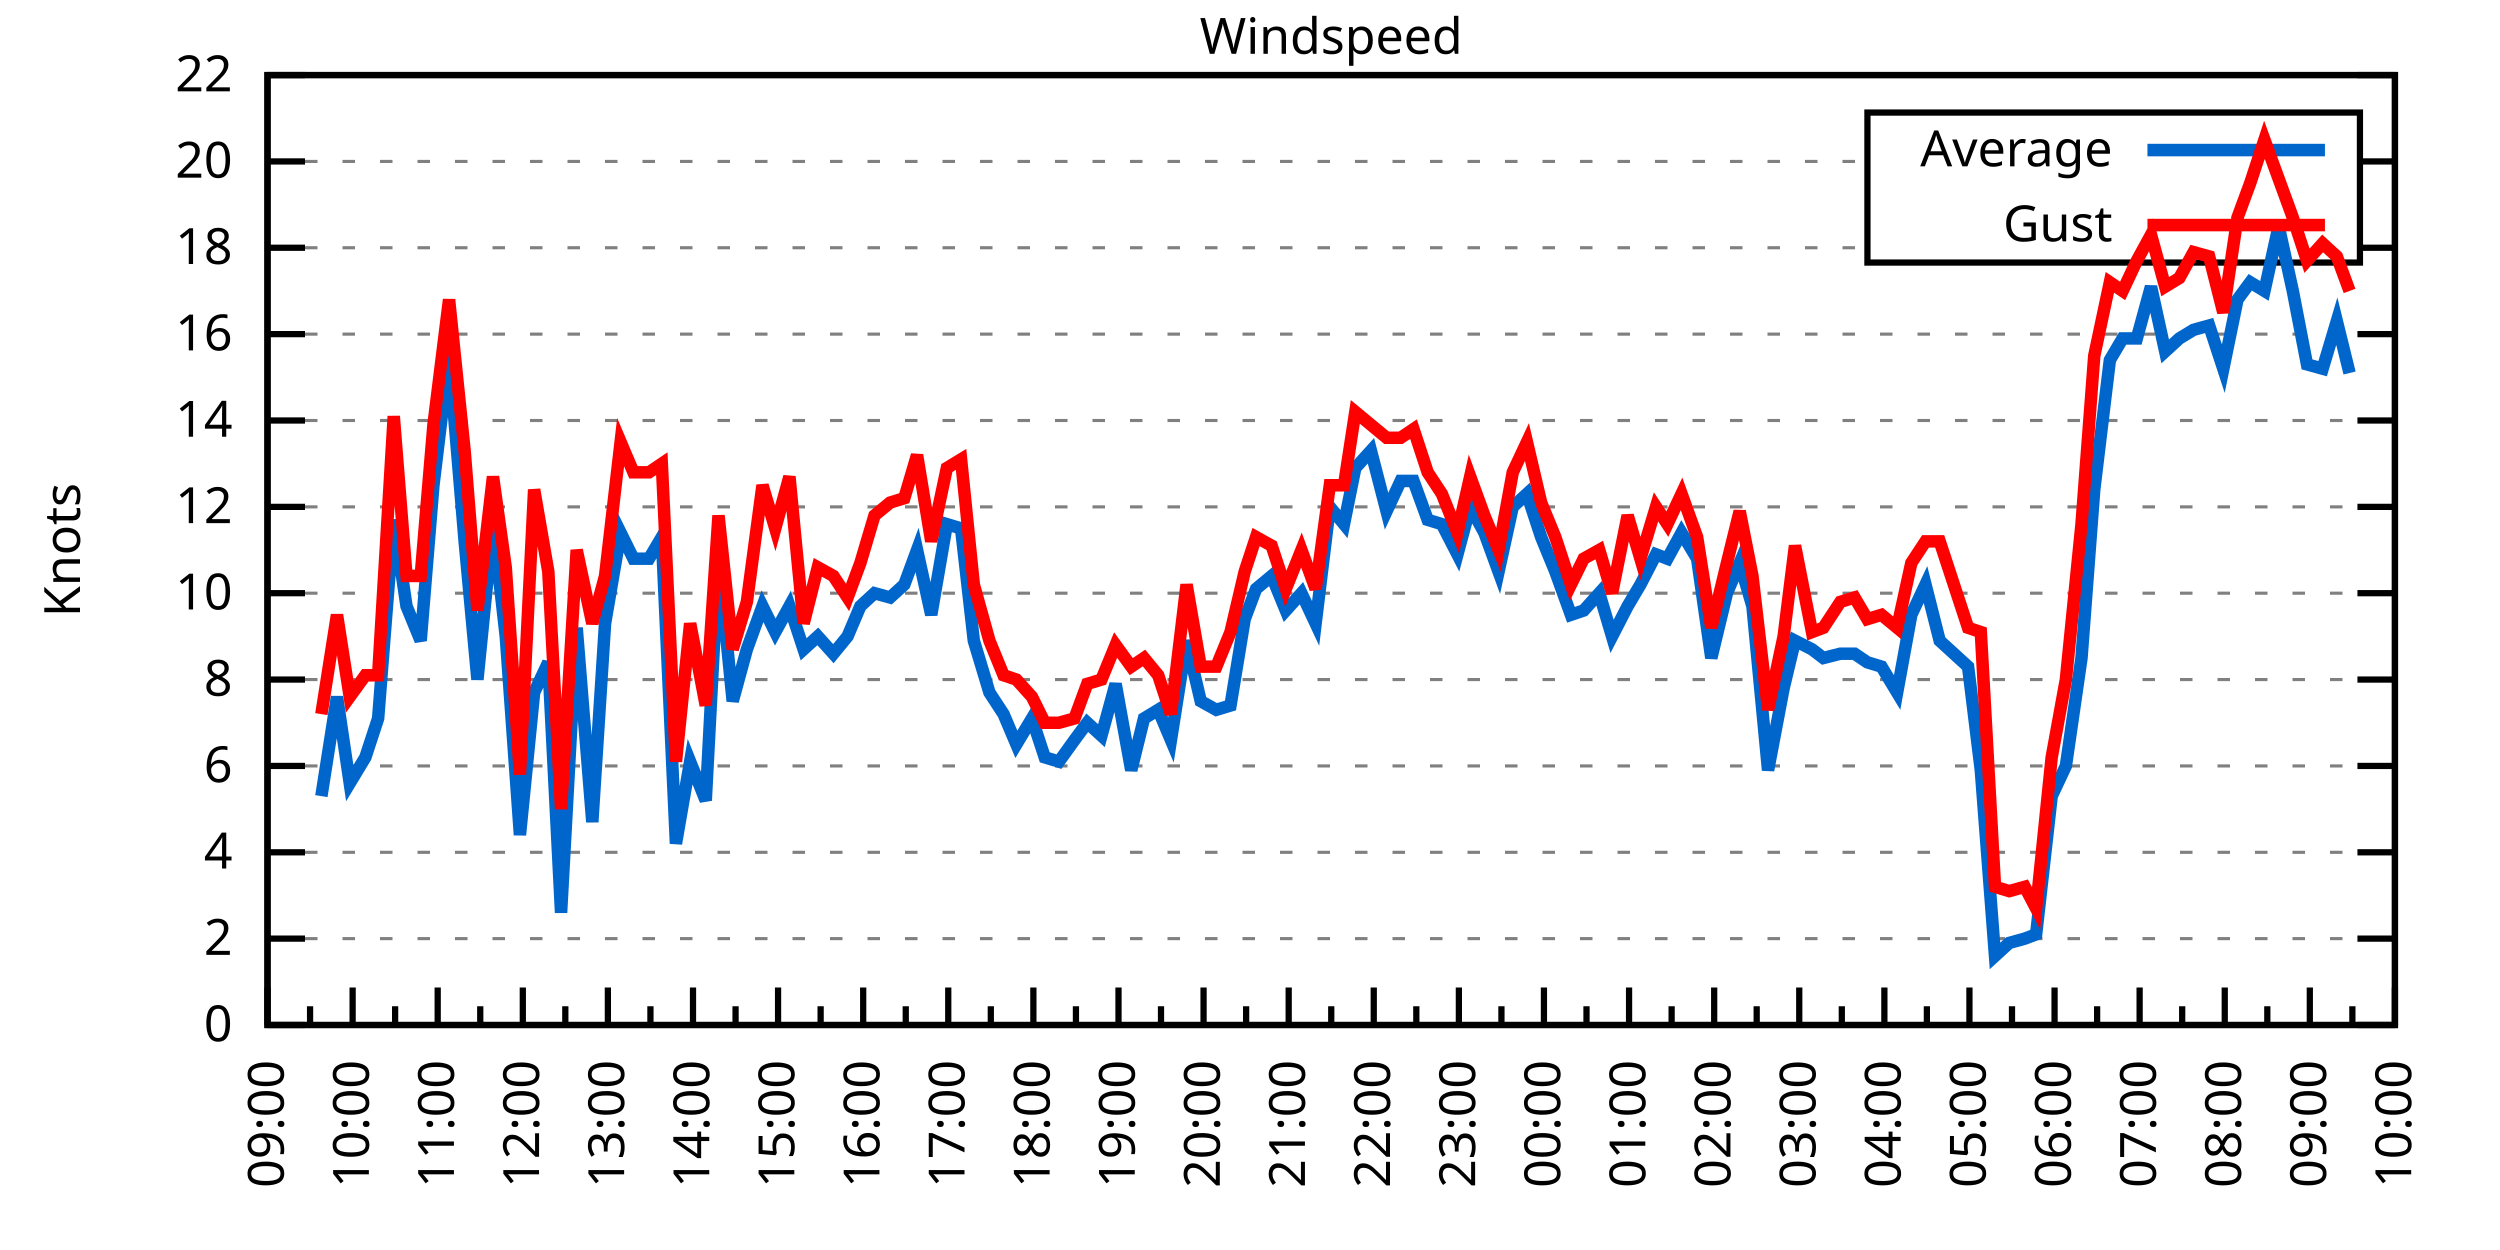
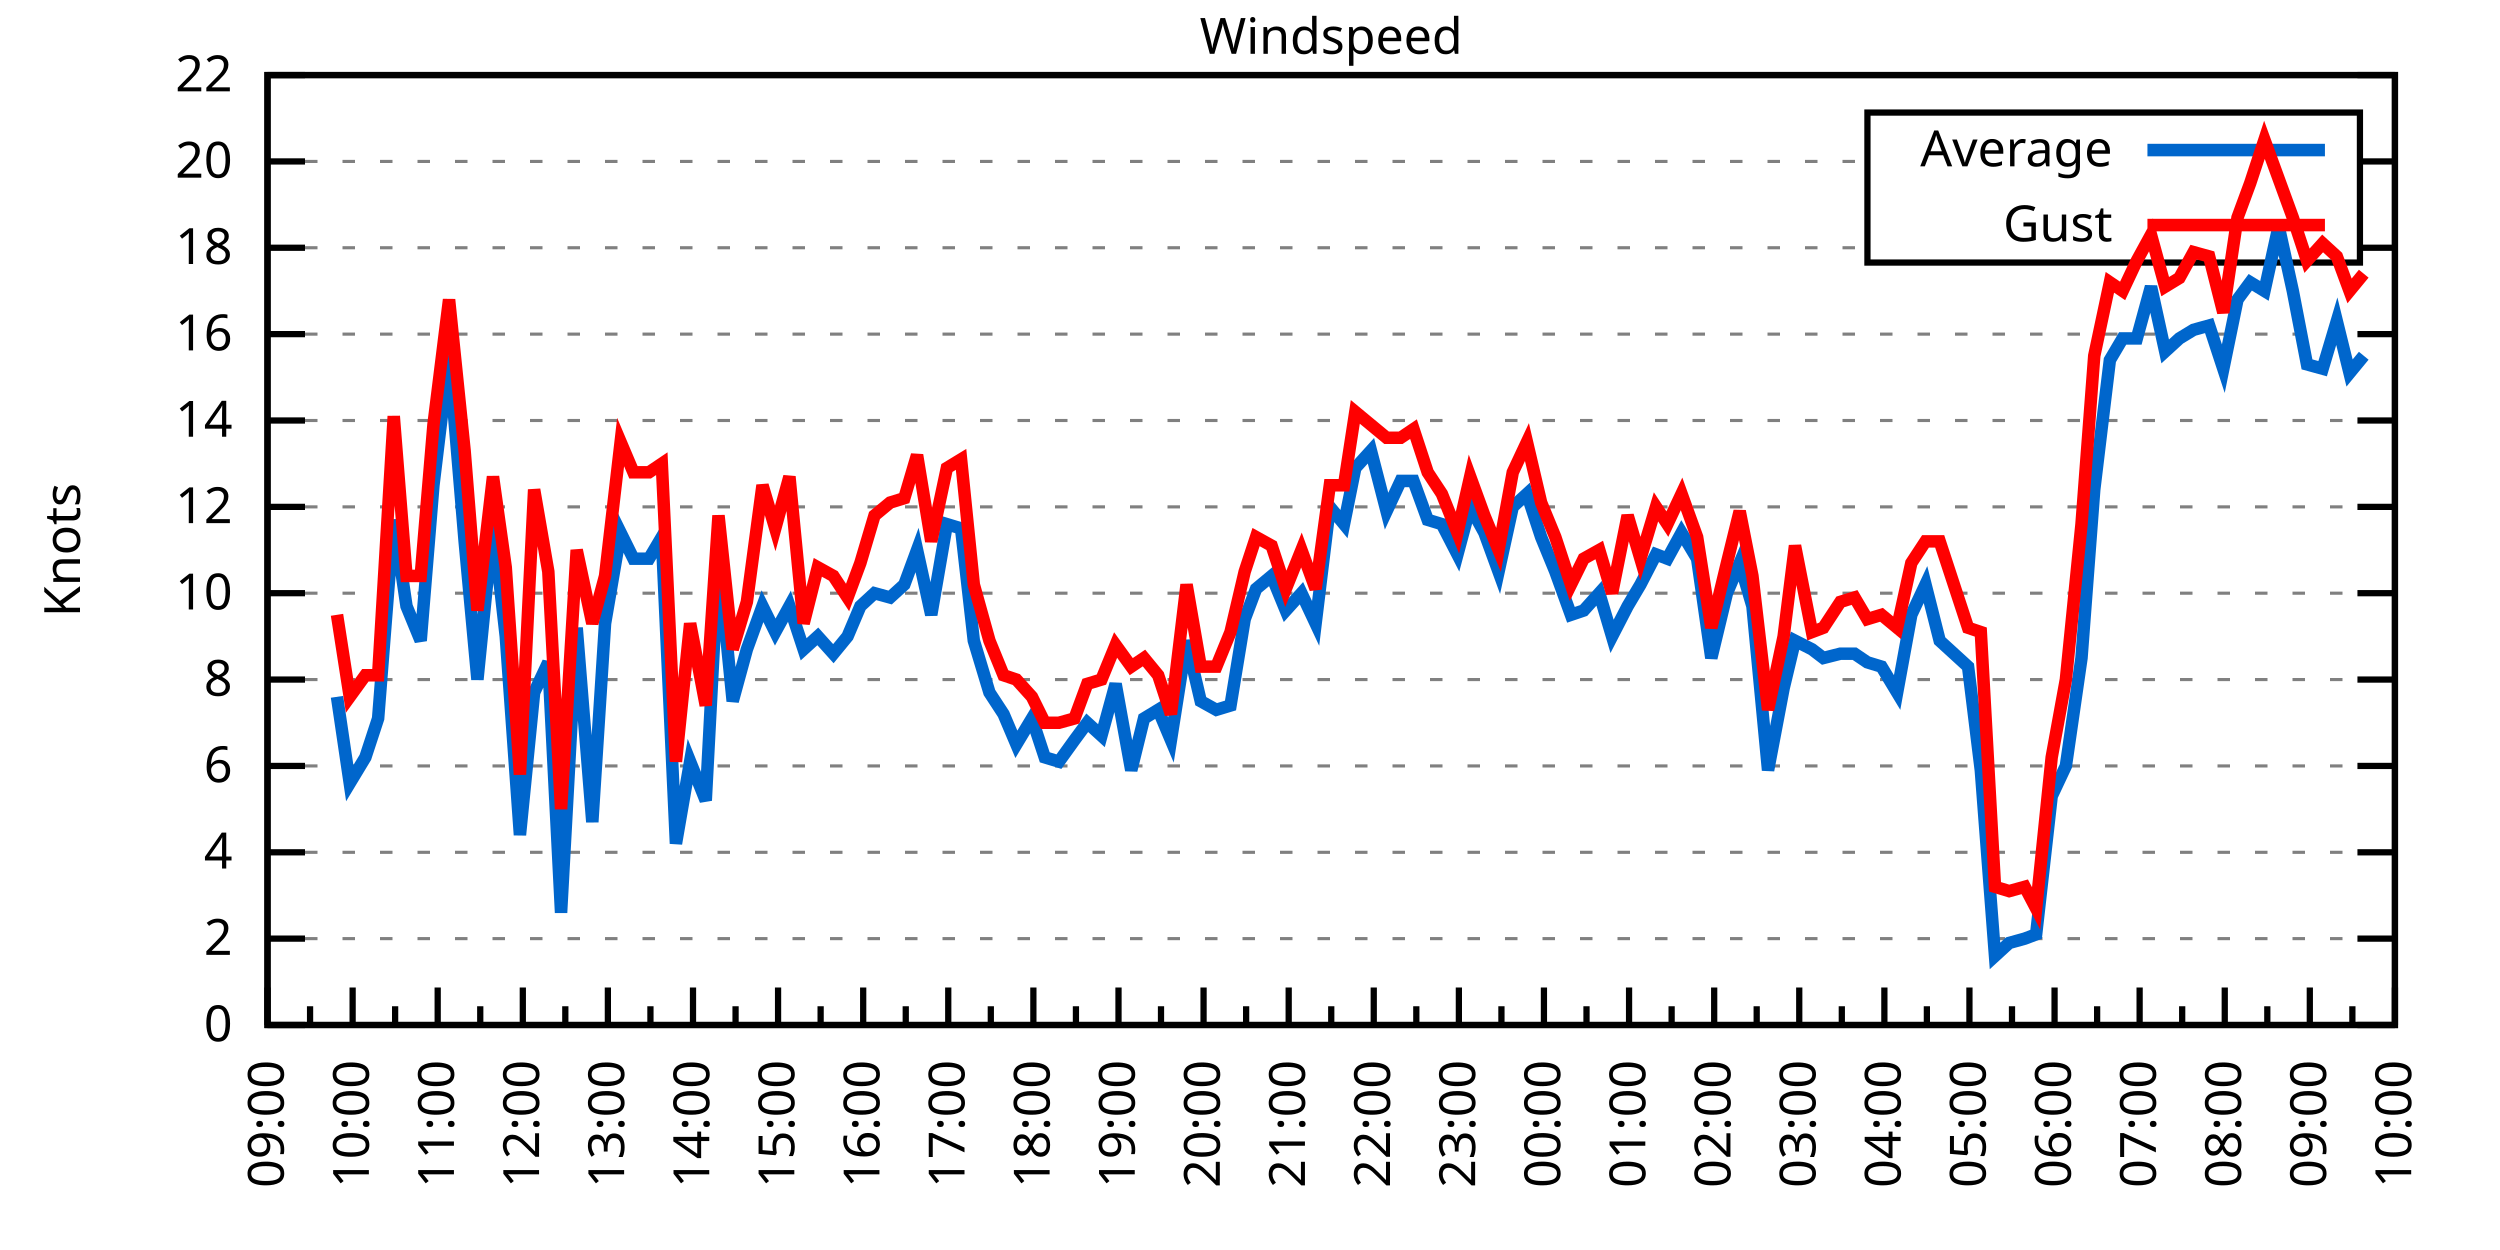
<svg xmlns="http://www.w3.org/2000/svg" xmlns:xlink="http://www.w3.org/1999/xlink" width="400" height="200" viewBox="0 0 400 200">
  <g id="gnuplot_canvas">
    <rect x="0" y="0" width="400" height="200" fill="none" />
    <defs>
      <circle id="gpDot" r="0.5" stroke-width="0.5" stroke="currentColor" />
      <path id="gpPt0" stroke-width="0.333" stroke="currentColor" d="M-1,0 h2 M0,-1 v2" />
      <path id="gpPt1" stroke-width="0.333" stroke="currentColor" d="M-1,-1 L1,1 M1,-1 L-1,1" />
      <path id="gpPt2" stroke-width="0.333" stroke="currentColor" d="M-1,0 L1,0 M0,-1 L0,1 M-1,-1 L1,1 M-1,1 L1,-1" />
      <rect id="gpPt3" stroke-width="0.333" stroke="currentColor" x="-1" y="-1" width="2" height="2" />
      <rect id="gpPt4" stroke-width="0.333" stroke="currentColor" fill="currentColor" x="-1" y="-1" width="2" height="2" />
      <circle id="gpPt5" stroke-width="0.333" stroke="currentColor" cx="0" cy="0" r="1" />
      <use xlink:href="#gpPt5" id="gpPt6" fill="currentColor" stroke="none" />
      <path id="gpPt7" stroke-width="0.333" stroke="currentColor" d="M0,-1.33 L-1.33,0.67 L1.33,0.67 z" />
      <use xlink:href="#gpPt7" id="gpPt8" fill="currentColor" stroke="none" />
      <use xlink:href="#gpPt7" id="gpPt9" stroke="currentColor" transform="rotate(180)" />
      <use xlink:href="#gpPt9" id="gpPt10" fill="currentColor" stroke="none" />
      <use xlink:href="#gpPt3" id="gpPt11" stroke="currentColor" transform="rotate(45)" />
      <use xlink:href="#gpPt11" id="gpPt12" fill="currentColor" stroke="none" />
      <path id="gpPt13" stroke-width="0.333" stroke="currentColor" d="M0,1.330 L1.265,0.411 L0.782,-1.067 L-0.782,-1.076 L-1.265,0.411 z" />
      <use xlink:href="#gpPt13" id="gpPt14" fill="currentColor" stroke="none" />
      <filter id="textbox" filterUnits="objectBoundingBox" x="0" y="0" height="1" width="1">
        <feFlood flood-color="white" flood-opacity="1" result="bgnd" />
        <feComposite in="SourceGraphic" in2="bgnd" operator="atop" />
      </filter>
      <filter id="greybox" filterUnits="objectBoundingBox" x="0" y="0" height="1" width="1">
        <feFlood flood-color="lightgrey" flood-opacity="1" result="grey" />
        <feComposite in="SourceGraphic" in2="grey" operator="atop" />
      </filter>
    </defs>
    <g fill="none" color="white" stroke="currentColor" stroke-width="1.00" stroke-linecap="butt" stroke-linejoin="miter">
</g>
    <g fill="none" color="black" stroke="currentColor" stroke-width="1.00" stroke-linecap="butt" stroke-linejoin="miter">
      <g stroke="none" shape-rendering="crispEdges">
        <polygon fill="rgb(255, 255, 255)" points="42.80,164.00 383.18,164.00 383.18,12.02 42.80,12.02 " />
      </g>
    </g>
    <g fill="none" color="black" stroke="currentColor" stroke-width="1.00" stroke-linecap="butt" stroke-linejoin="miter">
</g>
    <g fill="none" color="black" stroke="black" stroke-width="0.50" stroke-linecap="butt" stroke-linejoin="miter">
</g>
    <g fill="none" color="gray" stroke="currentColor" stroke-width="0.50" stroke-linecap="butt" stroke-linejoin="miter">
      <path stroke="gray" stroke-dasharray="2,4" class="gridline" d="M42.80,164.00 L383.19,164.00  " />
    </g>
    <g fill="none" color="gray" stroke="gray" stroke-width="1.00" stroke-linecap="butt" stroke-linejoin="miter">
</g>
    <g fill="none" color="black" stroke="currentColor" stroke-width="1.00" stroke-linecap="butt" stroke-linejoin="miter">
      <path stroke="black" d="M42.80,164.00 L48.80,164.00 M383.19,164.00 L377.19,164.00  " />
      <g transform="translate(37.20,166.60)" stroke="none" fill="black" font-family="Sans" font-size="8.00" text-anchor="end">
        <text>
          <tspan font-family="Sans"> 0</tspan>
        </text>
      </g>
    </g>
    <g fill="none" color="black" stroke="currentColor" stroke-width="1.00" stroke-linecap="butt" stroke-linejoin="miter">
</g>
    <g fill="none" color="black" stroke="black" stroke-width="0.50" stroke-linecap="butt" stroke-linejoin="miter">
</g>
    <g fill="none" color="gray" stroke="currentColor" stroke-width="0.50" stroke-linecap="butt" stroke-linejoin="miter">
      <path stroke="gray" stroke-dasharray="2,4" class="gridline" d="M42.80,150.18 L383.19,150.18  " />
    </g>
    <g fill="none" color="gray" stroke="gray" stroke-width="1.00" stroke-linecap="butt" stroke-linejoin="miter">
</g>
    <g fill="none" color="black" stroke="currentColor" stroke-width="1.00" stroke-linecap="butt" stroke-linejoin="miter">
      <path stroke="black" d="M42.80,150.18 L48.80,150.18 M383.19,150.18 L377.19,150.18  " />
      <g transform="translate(37.20,152.78)" stroke="none" fill="black" font-family="Sans" font-size="8.00" text-anchor="end">
        <text>
          <tspan font-family="Sans"> 2</tspan>
        </text>
      </g>
    </g>
    <g fill="none" color="black" stroke="currentColor" stroke-width="1.00" stroke-linecap="butt" stroke-linejoin="miter">
</g>
    <g fill="none" color="black" stroke="black" stroke-width="0.50" stroke-linecap="butt" stroke-linejoin="miter">
</g>
    <g fill="none" color="gray" stroke="currentColor" stroke-width="0.50" stroke-linecap="butt" stroke-linejoin="miter">
      <path stroke="gray" stroke-dasharray="2,4" class="gridline" d="M42.80,136.37 L383.19,136.37  " />
    </g>
    <g fill="none" color="gray" stroke="gray" stroke-width="1.00" stroke-linecap="butt" stroke-linejoin="miter">
</g>
    <g fill="none" color="black" stroke="currentColor" stroke-width="1.00" stroke-linecap="butt" stroke-linejoin="miter">
      <path stroke="black" d="M42.80,136.37 L48.80,136.37 M383.19,136.37 L377.19,136.37  " />
      <g transform="translate(37.20,138.97)" stroke="none" fill="black" font-family="Sans" font-size="8.00" text-anchor="end">
        <text>
          <tspan font-family="Sans"> 4</tspan>
        </text>
      </g>
    </g>
    <g fill="none" color="black" stroke="currentColor" stroke-width="1.00" stroke-linecap="butt" stroke-linejoin="miter">
</g>
    <g fill="none" color="black" stroke="black" stroke-width="0.50" stroke-linecap="butt" stroke-linejoin="miter">
</g>
    <g fill="none" color="gray" stroke="currentColor" stroke-width="0.50" stroke-linecap="butt" stroke-linejoin="miter">
      <path stroke="gray" stroke-dasharray="2,4" class="gridline" d="M42.80,122.55 L383.19,122.55  " />
    </g>
    <g fill="none" color="gray" stroke="gray" stroke-width="1.00" stroke-linecap="butt" stroke-linejoin="miter">
</g>
    <g fill="none" color="black" stroke="currentColor" stroke-width="1.00" stroke-linecap="butt" stroke-linejoin="miter">
      <path stroke="black" d="M42.80,122.55 L48.80,122.55 M383.19,122.55 L377.19,122.55  " />
      <g transform="translate(37.20,125.15)" stroke="none" fill="black" font-family="Sans" font-size="8.00" text-anchor="end">
        <text>
          <tspan font-family="Sans"> 6</tspan>
        </text>
      </g>
    </g>
    <g fill="none" color="black" stroke="currentColor" stroke-width="1.00" stroke-linecap="butt" stroke-linejoin="miter">
</g>
    <g fill="none" color="black" stroke="black" stroke-width="0.50" stroke-linecap="butt" stroke-linejoin="miter">
</g>
    <g fill="none" color="gray" stroke="currentColor" stroke-width="0.50" stroke-linecap="butt" stroke-linejoin="miter">
      <path stroke="gray" stroke-dasharray="2,4" class="gridline" d="M42.80,108.73 L383.19,108.73  " />
    </g>
    <g fill="none" color="gray" stroke="gray" stroke-width="1.00" stroke-linecap="butt" stroke-linejoin="miter">
</g>
    <g fill="none" color="black" stroke="currentColor" stroke-width="1.00" stroke-linecap="butt" stroke-linejoin="miter">
      <path stroke="black" d="M42.80,108.73 L48.80,108.73 M383.19,108.73 L377.19,108.73  " />
      <g transform="translate(37.20,111.33)" stroke="none" fill="black" font-family="Sans" font-size="8.00" text-anchor="end">
        <text>
          <tspan font-family="Sans"> 8</tspan>
        </text>
      </g>
    </g>
    <g fill="none" color="black" stroke="currentColor" stroke-width="1.00" stroke-linecap="butt" stroke-linejoin="miter">
</g>
    <g fill="none" color="black" stroke="black" stroke-width="0.50" stroke-linecap="butt" stroke-linejoin="miter">
</g>
    <g fill="none" color="gray" stroke="currentColor" stroke-width="0.50" stroke-linecap="butt" stroke-linejoin="miter">
      <path stroke="gray" stroke-dasharray="2,4" class="gridline" d="M42.80,94.91 L383.19,94.91  " />
    </g>
    <g fill="none" color="gray" stroke="gray" stroke-width="1.00" stroke-linecap="butt" stroke-linejoin="miter">
</g>
    <g fill="none" color="black" stroke="currentColor" stroke-width="1.00" stroke-linecap="butt" stroke-linejoin="miter">
      <path stroke="black" d="M42.80,94.91 L48.80,94.91 M383.19,94.91 L377.19,94.91  " />
      <g transform="translate(37.20,97.51)" stroke="none" fill="black" font-family="Sans" font-size="8.00" text-anchor="end">
        <text>
          <tspan font-family="Sans"> 10</tspan>
        </text>
      </g>
    </g>
    <g fill="none" color="black" stroke="currentColor" stroke-width="1.00" stroke-linecap="butt" stroke-linejoin="miter">
</g>
    <g fill="none" color="black" stroke="black" stroke-width="0.50" stroke-linecap="butt" stroke-linejoin="miter">
</g>
    <g fill="none" color="gray" stroke="currentColor" stroke-width="0.50" stroke-linecap="butt" stroke-linejoin="miter">
      <path stroke="gray" stroke-dasharray="2,4" class="gridline" d="M42.80,81.10 L383.19,81.10  " />
    </g>
    <g fill="none" color="gray" stroke="gray" stroke-width="1.00" stroke-linecap="butt" stroke-linejoin="miter">
</g>
    <g fill="none" color="black" stroke="currentColor" stroke-width="1.00" stroke-linecap="butt" stroke-linejoin="miter">
      <path stroke="black" d="M42.80,81.10 L48.80,81.10 M383.19,81.10 L377.19,81.10  " />
      <g transform="translate(37.20,83.70)" stroke="none" fill="black" font-family="Sans" font-size="8.00" text-anchor="end">
        <text>
          <tspan font-family="Sans"> 12</tspan>
        </text>
      </g>
    </g>
    <g fill="none" color="black" stroke="currentColor" stroke-width="1.00" stroke-linecap="butt" stroke-linejoin="miter">
</g>
    <g fill="none" color="black" stroke="black" stroke-width="0.50" stroke-linecap="butt" stroke-linejoin="miter">
</g>
    <g fill="none" color="gray" stroke="currentColor" stroke-width="0.50" stroke-linecap="butt" stroke-linejoin="miter">
      <path stroke="gray" stroke-dasharray="2,4" class="gridline" d="M42.80,67.28 L383.19,67.28  " />
    </g>
    <g fill="none" color="gray" stroke="gray" stroke-width="1.00" stroke-linecap="butt" stroke-linejoin="miter">
</g>
    <g fill="none" color="black" stroke="currentColor" stroke-width="1.00" stroke-linecap="butt" stroke-linejoin="miter">
      <path stroke="black" d="M42.80,67.28 L48.80,67.28 M383.19,67.28 L377.19,67.28  " />
      <g transform="translate(37.20,69.88)" stroke="none" fill="black" font-family="Sans" font-size="8.00" text-anchor="end">
        <text>
          <tspan font-family="Sans"> 14</tspan>
        </text>
      </g>
    </g>
    <g fill="none" color="black" stroke="currentColor" stroke-width="1.00" stroke-linecap="butt" stroke-linejoin="miter">
</g>
    <g fill="none" color="black" stroke="black" stroke-width="0.50" stroke-linecap="butt" stroke-linejoin="miter">
</g>
    <g fill="none" color="gray" stroke="currentColor" stroke-width="0.50" stroke-linecap="butt" stroke-linejoin="miter">
      <path stroke="gray" stroke-dasharray="2,4" class="gridline" d="M42.80,53.46 L383.19,53.46  " />
    </g>
    <g fill="none" color="gray" stroke="gray" stroke-width="1.00" stroke-linecap="butt" stroke-linejoin="miter">
</g>
    <g fill="none" color="black" stroke="currentColor" stroke-width="1.00" stroke-linecap="butt" stroke-linejoin="miter">
      <path stroke="black" d="M42.80,53.46 L48.80,53.46 M383.19,53.46 L377.19,53.46  " />
      <g transform="translate(37.20,56.06)" stroke="none" fill="black" font-family="Sans" font-size="8.00" text-anchor="end">
        <text>
          <tspan font-family="Sans"> 16</tspan>
        </text>
      </g>
    </g>
    <g fill="none" color="black" stroke="currentColor" stroke-width="1.00" stroke-linecap="butt" stroke-linejoin="miter">
</g>
    <g fill="none" color="black" stroke="black" stroke-width="0.50" stroke-linecap="butt" stroke-linejoin="miter">
</g>
    <g fill="none" color="gray" stroke="currentColor" stroke-width="0.50" stroke-linecap="butt" stroke-linejoin="miter">
      <path stroke="gray" stroke-dasharray="2,4" class="gridline" d="M42.80,39.64 L298.79,39.64 M377.59,39.64 L383.19,39.64  " />
    </g>
    <g fill="none" color="gray" stroke="gray" stroke-width="1.00" stroke-linecap="butt" stroke-linejoin="miter">
</g>
    <g fill="none" color="black" stroke="currentColor" stroke-width="1.00" stroke-linecap="butt" stroke-linejoin="miter">
      <path stroke="black" d="M42.80,39.64 L48.80,39.64 M383.19,39.64 L377.19,39.64  " />
      <g transform="translate(37.20,42.24)" stroke="none" fill="black" font-family="Sans" font-size="8.00" text-anchor="end">
        <text>
          <tspan font-family="Sans"> 18</tspan>
        </text>
      </g>
    </g>
    <g fill="none" color="black" stroke="currentColor" stroke-width="1.00" stroke-linecap="butt" stroke-linejoin="miter">
</g>
    <g fill="none" color="black" stroke="black" stroke-width="0.50" stroke-linecap="butt" stroke-linejoin="miter">
</g>
    <g fill="none" color="gray" stroke="currentColor" stroke-width="0.50" stroke-linecap="butt" stroke-linejoin="miter">
      <path stroke="gray" stroke-dasharray="2,4" class="gridline" d="M42.80,25.83 L298.79,25.83 M377.59,25.83 L383.19,25.83  " />
    </g>
    <g fill="none" color="gray" stroke="gray" stroke-width="1.00" stroke-linecap="butt" stroke-linejoin="miter">
</g>
    <g fill="none" color="black" stroke="currentColor" stroke-width="1.00" stroke-linecap="butt" stroke-linejoin="miter">
      <path stroke="black" d="M42.80,25.83 L48.80,25.83 M383.19,25.83 L377.19,25.83  " />
      <g transform="translate(37.20,28.43)" stroke="none" fill="black" font-family="Sans" font-size="8.00" text-anchor="end">
        <text>
          <tspan font-family="Sans"> 20</tspan>
        </text>
      </g>
    </g>
    <g fill="none" color="black" stroke="currentColor" stroke-width="1.00" stroke-linecap="butt" stroke-linejoin="miter">
</g>
    <g fill="none" color="black" stroke="black" stroke-width="0.50" stroke-linecap="butt" stroke-linejoin="miter">
</g>
    <g fill="none" color="gray" stroke="currentColor" stroke-width="0.50" stroke-linecap="butt" stroke-linejoin="miter">
      <path stroke="gray" stroke-dasharray="2,4" class="gridline" d="M42.80,12.01 L383.19,12.01  " />
    </g>
    <g fill="none" color="gray" stroke="gray" stroke-width="1.00" stroke-linecap="butt" stroke-linejoin="miter">
</g>
    <g fill="none" color="black" stroke="currentColor" stroke-width="1.00" stroke-linecap="butt" stroke-linejoin="miter">
      <path stroke="black" d="M42.80,12.01 L48.80,12.01 M383.19,12.01 L377.19,12.01  " />
      <g transform="translate(37.20,14.61)" stroke="none" fill="black" font-family="Sans" font-size="8.00" text-anchor="end">
        <text>
          <tspan font-family="Sans"> 22</tspan>
        </text>
      </g>
    </g>
    <g fill="none" color="black" stroke="currentColor" stroke-width="1.00" stroke-linecap="butt" stroke-linejoin="miter">
      <path stroke="black" d="M42.80,164.00 L42.80,158.00  " />
      <g transform="translate(45.40,169.60) rotate(270)" stroke="none" fill="black" font-family="Sans" font-size="8.00" text-anchor="end">
        <text>
          <tspan font-family="Sans">09:00</tspan>
        </text>
      </g>
    </g>
    <g fill="none" color="black" stroke="currentColor" stroke-width="1.00" stroke-linecap="butt" stroke-linejoin="miter">
      <path stroke="black" d="M49.61,164.00 L49.61,161.00 M56.42,164.00 L56.42,158.00  " />
      <g transform="translate(59.02,169.60) rotate(270)" stroke="none" fill="black" font-family="Sans" font-size="8.00" text-anchor="end">
        <text>
          <tspan font-family="Sans">10:00</tspan>
        </text>
      </g>
    </g>
    <g fill="none" color="black" stroke="currentColor" stroke-width="1.00" stroke-linecap="butt" stroke-linejoin="miter">
      <path stroke="black" d="M63.22,164.00 L63.22,161.00 M70.03,164.00 L70.03,158.00  " />
      <g transform="translate(72.63,169.60) rotate(270)" stroke="none" fill="black" font-family="Sans" font-size="8.00" text-anchor="end">
        <text>
          <tspan font-family="Sans">11:00</tspan>
        </text>
      </g>
    </g>
    <g fill="none" color="black" stroke="currentColor" stroke-width="1.00" stroke-linecap="butt" stroke-linejoin="miter">
      <path stroke="black" d="M76.84,164.00 L76.84,161.00 M83.65,164.00 L83.65,158.00  " />
      <g transform="translate(86.25,169.60) rotate(270)" stroke="none" fill="black" font-family="Sans" font-size="8.00" text-anchor="end">
        <text>
          <tspan font-family="Sans">12:00</tspan>
        </text>
      </g>
    </g>
    <g fill="none" color="black" stroke="currentColor" stroke-width="1.00" stroke-linecap="butt" stroke-linejoin="miter">
      <path stroke="black" d="M90.45,164.00 L90.45,161.00 M97.26,164.00 L97.26,158.00  " />
      <g transform="translate(99.86,169.60) rotate(270)" stroke="none" fill="black" font-family="Sans" font-size="8.00" text-anchor="end">
        <text>
          <tspan font-family="Sans">13:00</tspan>
        </text>
      </g>
    </g>
    <g fill="none" color="black" stroke="currentColor" stroke-width="1.00" stroke-linecap="butt" stroke-linejoin="miter">
      <path stroke="black" d="M104.07,164.00 L104.07,161.00 M110.88,164.00 L110.88,158.00  " />
      <g transform="translate(113.48,169.60) rotate(270)" stroke="none" fill="black" font-family="Sans" font-size="8.00" text-anchor="end">
        <text>
          <tspan font-family="Sans">14:00</tspan>
        </text>
      </g>
    </g>
    <g fill="none" color="black" stroke="currentColor" stroke-width="1.00" stroke-linecap="butt" stroke-linejoin="miter">
      <path stroke="black" d="M117.69,164.00 L117.69,161.00 M124.49,164.00 L124.49,158.00  " />
      <g transform="translate(127.09,169.60) rotate(270)" stroke="none" fill="black" font-family="Sans" font-size="8.00" text-anchor="end">
        <text>
          <tspan font-family="Sans">15:00</tspan>
        </text>
      </g>
    </g>
    <g fill="none" color="black" stroke="currentColor" stroke-width="1.00" stroke-linecap="butt" stroke-linejoin="miter">
      <path stroke="black" d="M131.30,164.00 L131.30,161.00 M138.11,164.00 L138.11,158.00  " />
      <g transform="translate(140.71,169.60) rotate(270)" stroke="none" fill="black" font-family="Sans" font-size="8.00" text-anchor="end">
        <text>
          <tspan font-family="Sans">16:00</tspan>
        </text>
      </g>
    </g>
    <g fill="none" color="black" stroke="currentColor" stroke-width="1.00" stroke-linecap="butt" stroke-linejoin="miter">
      <path stroke="black" d="M144.92,164.00 L144.92,161.00 M151.72,164.00 L151.72,158.00  " />
      <g transform="translate(154.32,169.60) rotate(270)" stroke="none" fill="black" font-family="Sans" font-size="8.00" text-anchor="end">
        <text>
          <tspan font-family="Sans">17:00</tspan>
        </text>
      </g>
    </g>
    <g fill="none" color="black" stroke="currentColor" stroke-width="1.00" stroke-linecap="butt" stroke-linejoin="miter">
      <path stroke="black" d="M158.53,164.00 L158.53,161.00 M165.34,164.00 L165.34,158.00  " />
      <g transform="translate(167.94,169.60) rotate(270)" stroke="none" fill="black" font-family="Sans" font-size="8.00" text-anchor="end">
        <text>
          <tspan font-family="Sans">18:00</tspan>
        </text>
      </g>
    </g>
    <g fill="none" color="black" stroke="currentColor" stroke-width="1.00" stroke-linecap="butt" stroke-linejoin="miter">
      <path stroke="black" d="M172.15,164.00 L172.15,161.00 M178.96,164.00 L178.96,158.00  " />
      <g transform="translate(181.56,169.60) rotate(270)" stroke="none" fill="black" font-family="Sans" font-size="8.00" text-anchor="end">
        <text>
          <tspan font-family="Sans">19:00</tspan>
        </text>
      </g>
    </g>
    <g fill="none" color="black" stroke="currentColor" stroke-width="1.00" stroke-linecap="butt" stroke-linejoin="miter">
      <path stroke="black" d="M185.76,164.00 L185.76,161.00 M192.57,164.00 L192.57,158.00  " />
      <g transform="translate(195.17,169.60) rotate(270)" stroke="none" fill="black" font-family="Sans" font-size="8.00" text-anchor="end">
        <text>
          <tspan font-family="Sans">20:00</tspan>
        </text>
      </g>
    </g>
    <g fill="none" color="black" stroke="currentColor" stroke-width="1.00" stroke-linecap="butt" stroke-linejoin="miter">
      <path stroke="black" d="M199.38,164.00 L199.38,161.00 M206.19,164.00 L206.19,158.00  " />
      <g transform="translate(208.79,169.60) rotate(270)" stroke="none" fill="black" font-family="Sans" font-size="8.00" text-anchor="end">
        <text>
          <tspan font-family="Sans">21:00</tspan>
        </text>
      </g>
    </g>
    <g fill="none" color="black" stroke="currentColor" stroke-width="1.00" stroke-linecap="butt" stroke-linejoin="miter">
      <path stroke="black" d="M213.00,164.00 L213.00,161.00 M219.80,164.00 L219.80,158.00  " />
      <g transform="translate(222.40,169.60) rotate(270)" stroke="none" fill="black" font-family="Sans" font-size="8.00" text-anchor="end">
        <text>
          <tspan font-family="Sans">22:00</tspan>
        </text>
      </g>
    </g>
    <g fill="none" color="black" stroke="currentColor" stroke-width="1.00" stroke-linecap="butt" stroke-linejoin="miter">
      <path stroke="black" d="M226.61,164.00 L226.61,161.00 M233.42,164.00 L233.42,158.00  " />
      <g transform="translate(236.02,169.60) rotate(270)" stroke="none" fill="black" font-family="Sans" font-size="8.00" text-anchor="end">
        <text>
          <tspan font-family="Sans">23:00</tspan>
        </text>
      </g>
    </g>
    <g fill="none" color="black" stroke="currentColor" stroke-width="1.00" stroke-linecap="butt" stroke-linejoin="miter">
      <path stroke="black" d="M240.23,164.00 L240.23,161.00 M247.03,164.00 L247.03,158.00  " />
      <g transform="translate(249.63,169.60) rotate(270)" stroke="none" fill="black" font-family="Sans" font-size="8.00" text-anchor="end">
        <text>
          <tspan font-family="Sans">00:00</tspan>
        </text>
      </g>
    </g>
    <g fill="none" color="black" stroke="currentColor" stroke-width="1.00" stroke-linecap="butt" stroke-linejoin="miter">
      <path stroke="black" d="M253.84,164.00 L253.84,161.00 M260.65,164.00 L260.65,158.00  " />
      <g transform="translate(263.25,169.60) rotate(270)" stroke="none" fill="black" font-family="Sans" font-size="8.00" text-anchor="end">
        <text>
          <tspan font-family="Sans">01:00</tspan>
        </text>
      </g>
    </g>
    <g fill="none" color="black" stroke="currentColor" stroke-width="1.00" stroke-linecap="butt" stroke-linejoin="miter">
      <path stroke="black" d="M267.46,164.00 L267.46,161.00 M274.27,164.00 L274.27,158.00  " />
      <g transform="translate(276.87,169.60) rotate(270)" stroke="none" fill="black" font-family="Sans" font-size="8.00" text-anchor="end">
        <text>
          <tspan font-family="Sans">02:00</tspan>
        </text>
      </g>
    </g>
    <g fill="none" color="black" stroke="currentColor" stroke-width="1.00" stroke-linecap="butt" stroke-linejoin="miter">
      <path stroke="black" d="M281.07,164.00 L281.07,161.00 M287.88,164.00 L287.88,158.00  " />
      <g transform="translate(290.48,169.60) rotate(270)" stroke="none" fill="black" font-family="Sans" font-size="8.00" text-anchor="end">
        <text>
          <tspan font-family="Sans">03:00</tspan>
        </text>
      </g>
    </g>
    <g fill="none" color="black" stroke="currentColor" stroke-width="1.00" stroke-linecap="butt" stroke-linejoin="miter">
      <path stroke="black" d="M294.69,164.00 L294.69,161.00 M301.50,164.00 L301.50,158.00  " />
      <g transform="translate(304.10,169.60) rotate(270)" stroke="none" fill="black" font-family="Sans" font-size="8.00" text-anchor="end">
        <text>
          <tspan font-family="Sans">04:00</tspan>
        </text>
      </g>
    </g>
    <g fill="none" color="black" stroke="currentColor" stroke-width="1.00" stroke-linecap="butt" stroke-linejoin="miter">
      <path stroke="black" d="M308.30,164.00 L308.30,161.00 M315.11,164.00 L315.11,158.00  " />
      <g transform="translate(317.71,169.60) rotate(270)" stroke="none" fill="black" font-family="Sans" font-size="8.00" text-anchor="end">
        <text>
          <tspan font-family="Sans">05:00</tspan>
        </text>
      </g>
    </g>
    <g fill="none" color="black" stroke="currentColor" stroke-width="1.00" stroke-linecap="butt" stroke-linejoin="miter">
      <path stroke="black" d="M321.92,164.00 L321.92,161.00 M328.73,164.00 L328.73,158.00  " />
      <g transform="translate(331.33,169.60) rotate(270)" stroke="none" fill="black" font-family="Sans" font-size="8.00" text-anchor="end">
        <text>
          <tspan font-family="Sans">06:00</tspan>
        </text>
      </g>
    </g>
    <g fill="none" color="black" stroke="currentColor" stroke-width="1.00" stroke-linecap="butt" stroke-linejoin="miter">
      <path stroke="black" d="M335.54,164.00 L335.54,161.00 M342.34,164.00 L342.34,158.00  " />
      <g transform="translate(344.94,169.60) rotate(270)" stroke="none" fill="black" font-family="Sans" font-size="8.00" text-anchor="end">
        <text>
          <tspan font-family="Sans">07:00</tspan>
        </text>
      </g>
    </g>
    <g fill="none" color="black" stroke="currentColor" stroke-width="1.00" stroke-linecap="butt" stroke-linejoin="miter">
      <path stroke="black" d="M349.15,164.00 L349.15,161.00 M355.96,164.00 L355.96,158.00  " />
      <g transform="translate(358.56,169.60) rotate(270)" stroke="none" fill="black" font-family="Sans" font-size="8.00" text-anchor="end">
        <text>
          <tspan font-family="Sans">08:00</tspan>
        </text>
      </g>
    </g>
    <g fill="none" color="black" stroke="currentColor" stroke-width="1.00" stroke-linecap="butt" stroke-linejoin="miter">
      <path stroke="black" d="M362.77,164.00 L362.77,161.00 M369.57,164.00 L369.57,158.00  " />
      <g transform="translate(372.17,169.60) rotate(270)" stroke="none" fill="black" font-family="Sans" font-size="8.00" text-anchor="end">
        <text>
          <tspan font-family="Sans">09:00</tspan>
        </text>
      </g>
    </g>
    <g fill="none" color="black" stroke="currentColor" stroke-width="1.00" stroke-linecap="butt" stroke-linejoin="miter">
      <path stroke="black" d="M376.38,164.00 L376.38,161.00 M383.19,164.00 L383.19,158.00  " />
      <g transform="translate(385.79,169.60) rotate(270)" stroke="none" fill="black" font-family="Sans" font-size="8.00" text-anchor="end">
        <text>
          <tspan font-family="Sans">10:00</tspan>
        </text>
      </g>
    </g>
    <g fill="none" color="black" stroke="currentColor" stroke-width="1.00" stroke-linecap="butt" stroke-linejoin="miter">
</g>
    <g fill="none" color="black" stroke="currentColor" stroke-width="1.00" stroke-linecap="butt" stroke-linejoin="miter">
      <path stroke="black" d="M42.80,12.01 L42.80,164.00 L383.19,164.00 L383.19,12.01 L42.80,12.01 Z  " />
    </g>
    <g fill="none" color="black" stroke="currentColor" stroke-width="1.00" stroke-linecap="butt" stroke-linejoin="miter">
      <g transform="translate(12.80,88.01) rotate(270)" stroke="none" fill="black" font-family="Sans" font-size="8.00" text-anchor="middle">
        <text>
          <tspan font-family="Sans">Knots</tspan>
        </text>
      </g>
    </g>
    <g fill="none" color="black" stroke="currentColor" stroke-width="1.00" stroke-linecap="butt" stroke-linejoin="miter">
</g>
    <g fill="none" color="black" stroke="currentColor" stroke-width="1.00" stroke-linecap="butt" stroke-linejoin="miter">
      <path stroke="black" d="M298.79,42.01 L298.79,18.01 L377.59,18.01 L377.59,42.01 L298.79,42.01 Z  " />
    </g>
    <g id="Windspeed_plot_1">
      <g fill="none" color="white" stroke="black" stroke-width="2.00" stroke-linecap="butt" stroke-linejoin="miter">
</g>
      <g fill="none" color="black" stroke="currentColor" stroke-width="2.00" stroke-linecap="butt" stroke-linejoin="miter">
        <g transform="translate(337.99,26.61)" stroke="none" fill="black" font-family="Sans" font-size="8.00" text-anchor="end">
          <text>
            <tspan font-family="Sans">Average</tspan>
          </text>
        </g>
      </g>
      <g fill="none" color="black" stroke="currentColor" stroke-width="2.00" stroke-linecap="butt" stroke-linejoin="miter">
-         <path stroke="rgb(  0, 102, 204)" d="M343.59,24.01 L371.99,24.01 M51.42,127.38 L53.92,111.49 L55.96,125.31 L58.46,121.17 L60.50,114.95 L63.00,83.17   L65.04,96.99 L67.31,102.51 L69.35,77.64 L71.85,56.92 L74.34,86.62 L76.39,108.73 L78.88,83.86 L80.92,101.82   L83.19,133.60 L85.46,110.80 L87.73,105.97 L89.77,146.04 L92.27,100.44 L94.77,131.53 L96.81,99.75 L99.30,85.24   L101.35,89.39 L103.84,89.39 L105.89,85.93 L108.15,134.98 L110.42,121.86 L112.92,128.08 L114.96,89.39 L117.23,112.19   L119.50,103.89 L122.00,96.99 L124.04,101.13 L126.31,96.99 L128.58,103.89 L130.85,101.82 L133.34,104.59 L135.61,101.82   L137.66,96.99 L139.92,94.91 L142.42,95.60 L144.69,93.53 L146.73,88.00 L149.00,98.37 L151.50,83.86 L153.77,84.55   L155.81,102.51 L158.31,110.80 L160.57,114.26 L162.62,119.09 L165.11,114.95 L167.16,121.17 L169.43,121.86 L171.92,118.40   L173.96,115.64 L176.23,117.71 L178.50,109.42 L181.00,123.24 L183.04,114.95 L185.31,113.57 L187.35,118.40 L189.85,102.51   L192.12,112.19 L194.61,113.57 L196.88,112.88 L199.15,99.06 L200.97,94.22 L203.46,92.15 L205.73,97.68 L208.23,94.91   L210.50,99.75 L212.77,81.10 L215.04,83.86 L216.85,74.88 L219.35,72.12 L221.85,81.79 L224.11,76.95 L226.16,76.95   L228.43,83.17 L230.70,83.86 L233.19,88.70 L235.23,81.10 L237.50,85.24 L239.77,91.46 L242.04,81.10 L244.31,79.02   L246.58,85.93 L248.85,91.46 L251.35,98.37 L253.39,97.68 L255.88,94.91 L257.93,101.82 L260.42,96.99 L262.47,93.53   L264.96,88.70 L266.78,89.39 L269.05,85.24 L271.54,89.39 L273.81,105.28 L276.31,94.91 L278.35,90.08 L280.39,96.99   L282.89,123.24 L285.38,110.11 L287.20,102.51 L289.92,103.89 L291.74,105.28 L294.46,104.59 L296.73,104.59 L298.77,105.97   L301.04,106.66 L303.54,110.80 L305.81,98.37 L308.08,93.53 L310.35,102.51 L314.89,106.66 L316.93,123.24 L319.20,152.95   L321.47,150.87 L323.96,150.18 L325.78,149.49 L328.27,127.38 L330.54,122.55 L333.04,105.28 L335.08,78.33 L337.58,57.61   L339.62,54.15 L341.89,54.15 L344.16,45.86 L346.43,56.23 L348.70,54.15 L350.97,52.77 L353.46,52.08 L355.73,58.99   L358.00,47.93 L360.04,45.17 L362.31,46.55 L364.58,36.19 L366.85,46.55 L369.12,58.30 L371.62,58.99 L373.89,51.39   L375.93,59.68  " />
+         <path stroke="rgb(  0, 102, 204)" d="M343.59,24.01 L371.99,24.01 M53.92,111.49 L55.96,125.31 L58.46,121.17 L60.50,114.95 L63.00,83.17 L65.04,96.99   L67.31,102.51 L69.35,77.64 L71.85,56.92 L74.34,86.62 L76.39,108.73 L78.88,83.86 L80.92,101.82 L83.19,133.60   L85.46,110.80 L87.73,105.97 L89.77,146.04 L92.27,100.44 L94.77,131.53 L96.81,99.75 L99.30,85.24 L101.35,89.39   L103.84,89.39 L105.89,85.93 L108.15,134.98 L110.42,121.86 L112.92,128.08 L114.96,89.39 L117.23,112.19 L119.50,103.89   L122.00,96.99 L124.04,101.13 L126.31,96.99 L128.58,103.89 L130.85,101.82 L133.34,104.59 L135.61,101.82 L137.66,96.99   L139.92,94.91 L142.42,95.60 L144.69,93.53 L146.73,88.00 L149.00,98.37 L151.50,83.86 L153.77,84.55 L155.81,102.51   L158.31,110.80 L160.57,114.26 L162.62,119.09 L165.11,114.95 L167.16,121.17 L169.43,121.86 L171.92,118.40 L173.96,115.64   L176.23,117.71 L178.50,109.42 L181.00,123.24 L183.04,114.95 L185.31,113.57 L187.35,118.40 L189.85,102.51 L192.12,112.19   L194.61,113.57 L196.88,112.88 L199.15,99.06 L200.97,94.22 L203.46,92.15 L205.73,97.68 L208.23,94.91 L210.50,99.75   L212.77,81.10 L215.04,83.86 L216.85,74.88 L219.35,72.12 L221.85,81.79 L224.11,76.95 L226.16,76.95 L228.43,83.17   L230.70,83.86 L233.19,88.70 L235.23,81.10 L237.50,85.24 L239.77,91.46 L242.04,81.10 L244.31,79.02 L246.58,85.93   L248.85,91.46 L251.35,98.37 L253.39,97.68 L255.88,94.91 L257.93,101.82 L260.42,96.99 L262.47,93.53 L264.96,88.70   L266.78,89.39 L269.05,85.24 L271.54,89.39 L273.81,105.28 L276.31,94.91 L278.35,90.08 L280.39,96.99 L282.89,123.24   L285.38,110.11 L287.20,102.51 L289.92,103.89 L291.74,105.28 L294.46,104.59 L296.73,104.59 L298.77,105.97 L301.04,106.66   L303.54,110.80 L305.81,98.37 L308.08,93.53 L310.35,102.51 L314.89,106.66 L316.93,123.24 L319.20,152.95 L321.47,150.87   L323.96,150.18 L325.78,149.49 L328.27,127.38 L330.54,122.55 L333.04,105.28 L335.08,78.33 L337.58,57.61 L339.62,54.15   L341.89,54.15 L344.16,45.86 L346.43,56.23 L348.70,54.15 L350.97,52.77 L353.46,52.08 L355.73,58.99 L358.00,47.93   L360.04,45.17 L362.31,46.55 L364.58,36.19 L366.85,46.55 L369.12,58.30 L371.62,58.99 L373.89,51.39 L375.93,59.68   L378.20,56.92  " />
      </g>
    </g>
    <g id="Windspeed_plot_2">
      <g fill="none" color="black" stroke="currentColor" stroke-width="2.00" stroke-linecap="butt" stroke-linejoin="miter">
        <g transform="translate(337.99,38.61)" stroke="none" fill="black" font-family="Sans" font-size="8.00" text-anchor="end">
          <text>
            <tspan font-family="Sans">Gust</tspan>
          </text>
        </g>
      </g>
      <g fill="none" color="black" stroke="currentColor" stroke-width="2.00" stroke-linecap="butt" stroke-linejoin="miter">
-         <path stroke="rgb(255,   0,   0)" d="M343.59,36.01 L371.99,36.01 M51.42,114.26 L53.92,98.37 L55.96,111.49 L58.46,108.04 L60.50,108.04 L63.00,66.59   L65.04,92.15 L67.31,92.15 L69.35,67.97 L71.85,47.93 L74.34,72.12 L76.39,97.68 L78.88,76.26 L80.92,90.77   L83.19,123.93 L85.46,78.33 L87.73,91.46 L89.77,129.46 L92.27,88.00 L94.77,99.75 L96.81,92.15 L99.30,70.73   L101.35,75.57 L103.84,75.57 L105.89,74.19 L108.15,121.86 L110.42,99.75 L112.92,112.88 L114.96,82.48 L117.23,103.89   L119.50,96.30 L122.00,77.64 L124.04,84.55 L126.31,76.26 L128.58,99.75 L130.85,90.77 L133.34,92.15 L135.61,95.60   L137.66,90.08 L139.92,82.48 L142.42,80.41 L144.69,79.71 L146.73,72.81 L149.00,86.62 L151.50,74.88 L153.77,73.50   L155.81,93.53 L158.31,102.51 L160.57,108.04 L162.62,108.73 L165.11,111.49 L167.16,115.64 L169.43,115.64 L171.92,114.95   L173.96,109.42 L176.23,108.73 L178.50,103.20 L181.00,106.66 L183.04,105.28 L185.31,108.04 L187.35,114.26 L189.85,93.53   L192.12,106.66 L194.61,106.66 L196.88,101.13 L199.15,91.46 L200.97,85.93 L203.46,87.31 L205.73,94.22 L208.23,88.00   L210.50,94.22 L212.77,77.64 L215.04,77.64 L216.85,65.90 L219.35,67.97 L221.85,70.04 L224.11,70.04 L226.16,68.66   L228.43,75.57 L230.70,79.02 L233.19,85.24 L235.23,76.26 L237.50,82.48 L239.77,88.00 L242.04,75.57 L244.31,70.73   L246.58,80.41 L248.85,85.93 L251.35,93.53 L253.39,89.39 L255.88,88.00 L257.93,94.91 L260.42,82.48 L262.47,89.39   L264.96,81.10 L266.78,83.86 L269.05,79.02 L271.54,85.93 L273.81,100.44 L276.31,90.08 L278.35,81.79 L280.39,92.15   L282.89,113.57 L285.38,101.82 L287.20,87.31 L289.92,101.13 L291.74,100.44 L294.46,96.30 L296.73,95.60 L298.77,99.06   L301.04,98.37 L303.54,100.44 L305.81,90.08 L308.08,86.62 L310.35,86.62 L314.89,100.44 L316.93,101.13 L319.20,141.89   L321.47,142.58 L323.96,141.89 L325.78,145.35 L328.27,121.17 L330.54,108.73 L333.04,83.86 L335.08,56.92 L337.58,45.17   L339.62,46.55 L341.89,41.72 L344.16,37.57 L346.43,45.86 L348.70,44.48 L350.97,40.34 L353.46,41.03 L355.73,50.01   L358.00,34.81 L360.04,29.28 L362.31,22.37 L364.58,28.59 L366.85,34.81 L369.12,41.72 L371.62,38.95 L373.89,41.03   L375.93,46.55  " />
+         <path stroke="rgb(255,   0,   0)" d="M343.59,36.01 L371.99,36.01 M53.92,98.37 L55.96,111.49 L58.46,108.04 L60.50,108.04 L63.00,66.59 L65.04,92.15   L67.31,92.15 L69.35,67.97 L71.85,47.93 L74.34,72.12 L76.39,97.68 L78.88,76.26 L80.92,90.77 L83.19,123.93   L85.46,78.33 L87.73,91.46 L89.77,129.46 L92.27,88.00 L94.77,99.75 L96.81,92.15 L99.30,70.73 L101.35,75.57   L103.84,75.57 L105.89,74.19 L108.15,121.86 L110.42,99.75 L112.92,112.88 L114.96,82.48 L117.23,103.89 L119.50,96.30   L122.00,77.64 L124.04,84.55 L126.31,76.26 L128.58,99.75 L130.85,90.77 L133.34,92.15 L135.61,95.60 L137.66,90.08   L139.92,82.48 L142.42,80.41 L144.69,79.71 L146.73,72.81 L149.00,86.62 L151.50,74.88 L153.77,73.50 L155.81,93.53   L158.31,102.51 L160.57,108.04 L162.62,108.73 L165.11,111.49 L167.16,115.64 L169.43,115.64 L171.92,114.95 L173.96,109.42   L176.23,108.73 L178.50,103.20 L181.00,106.66 L183.04,105.28 L185.31,108.04 L187.35,114.26 L189.85,93.53 L192.12,106.66   L194.61,106.66 L196.88,101.13 L199.15,91.46 L200.97,85.93 L203.46,87.31 L205.73,94.22 L208.23,88.00 L210.50,94.22   L212.77,77.64 L215.04,77.64 L216.85,65.90 L219.35,67.97 L221.85,70.04 L224.11,70.04 L226.16,68.66 L228.43,75.57   L230.70,79.02 L233.19,85.24 L235.23,76.26 L237.50,82.48 L239.77,88.00 L242.04,75.57 L244.31,70.73 L246.58,80.41   L248.85,85.93 L251.35,93.53 L253.39,89.39 L255.88,88.00 L257.93,94.91 L260.42,82.48 L262.47,89.39 L264.96,81.10   L266.78,83.86 L269.05,79.02 L271.54,85.93 L273.81,100.44 L276.31,90.08 L278.35,81.79 L280.39,92.15 L282.89,113.57   L285.38,101.82 L287.20,87.31 L289.92,101.13 L291.74,100.44 L294.46,96.30 L296.73,95.60 L298.77,99.06 L301.04,98.37   L303.54,100.44 L305.81,90.08 L308.08,86.62 L310.35,86.62 L314.89,100.44 L316.93,101.13 L319.20,141.89 L321.47,142.58   L323.96,141.89 L325.78,145.35 L328.27,121.17 L330.54,108.73 L333.04,83.86 L335.08,56.92 L337.58,45.17 L339.62,46.55   L341.89,41.72 L344.16,37.57 L346.43,45.86 L348.70,44.48 L350.97,40.34 L353.46,41.03 L355.73,50.01 L358.00,34.81   L360.04,29.28 L362.31,22.37 L364.58,28.59 L366.85,34.81 L369.12,41.72 L371.62,38.95 L373.89,41.03 L375.93,46.55   L378.20,43.79  " />
      </g>
    </g>
    <g fill="none" color="black" stroke="currentColor" stroke-width="2.00" stroke-linecap="butt" stroke-linejoin="miter">
</g>
    <g fill="none" color="black" stroke="black" stroke-width="1.00" stroke-linecap="butt" stroke-linejoin="miter">
</g>
    <g fill="none" color="black" stroke="currentColor" stroke-width="1.00" stroke-linecap="butt" stroke-linejoin="miter">
      <path stroke="black" d="M42.80,12.01 L42.80,164.00 L383.19,164.00 L383.19,12.01 L42.80,12.01 Z  " />
    </g>
    <g fill="none" color="black" stroke="currentColor" stroke-width="1.00" stroke-linecap="butt" stroke-linejoin="miter">
      <g transform="translate(212.99,8.61)" stroke="none" fill="black" font-family="Sans" font-size="8.00" text-anchor="middle">
        <text>
          <tspan font-family="Sans">Windspeed</tspan>
        </text>
      </g>
    </g>
    <g fill="none" color="black" stroke="currentColor" stroke-width="1.00" stroke-linecap="butt" stroke-linejoin="miter">
</g>
  </g>
</svg>
